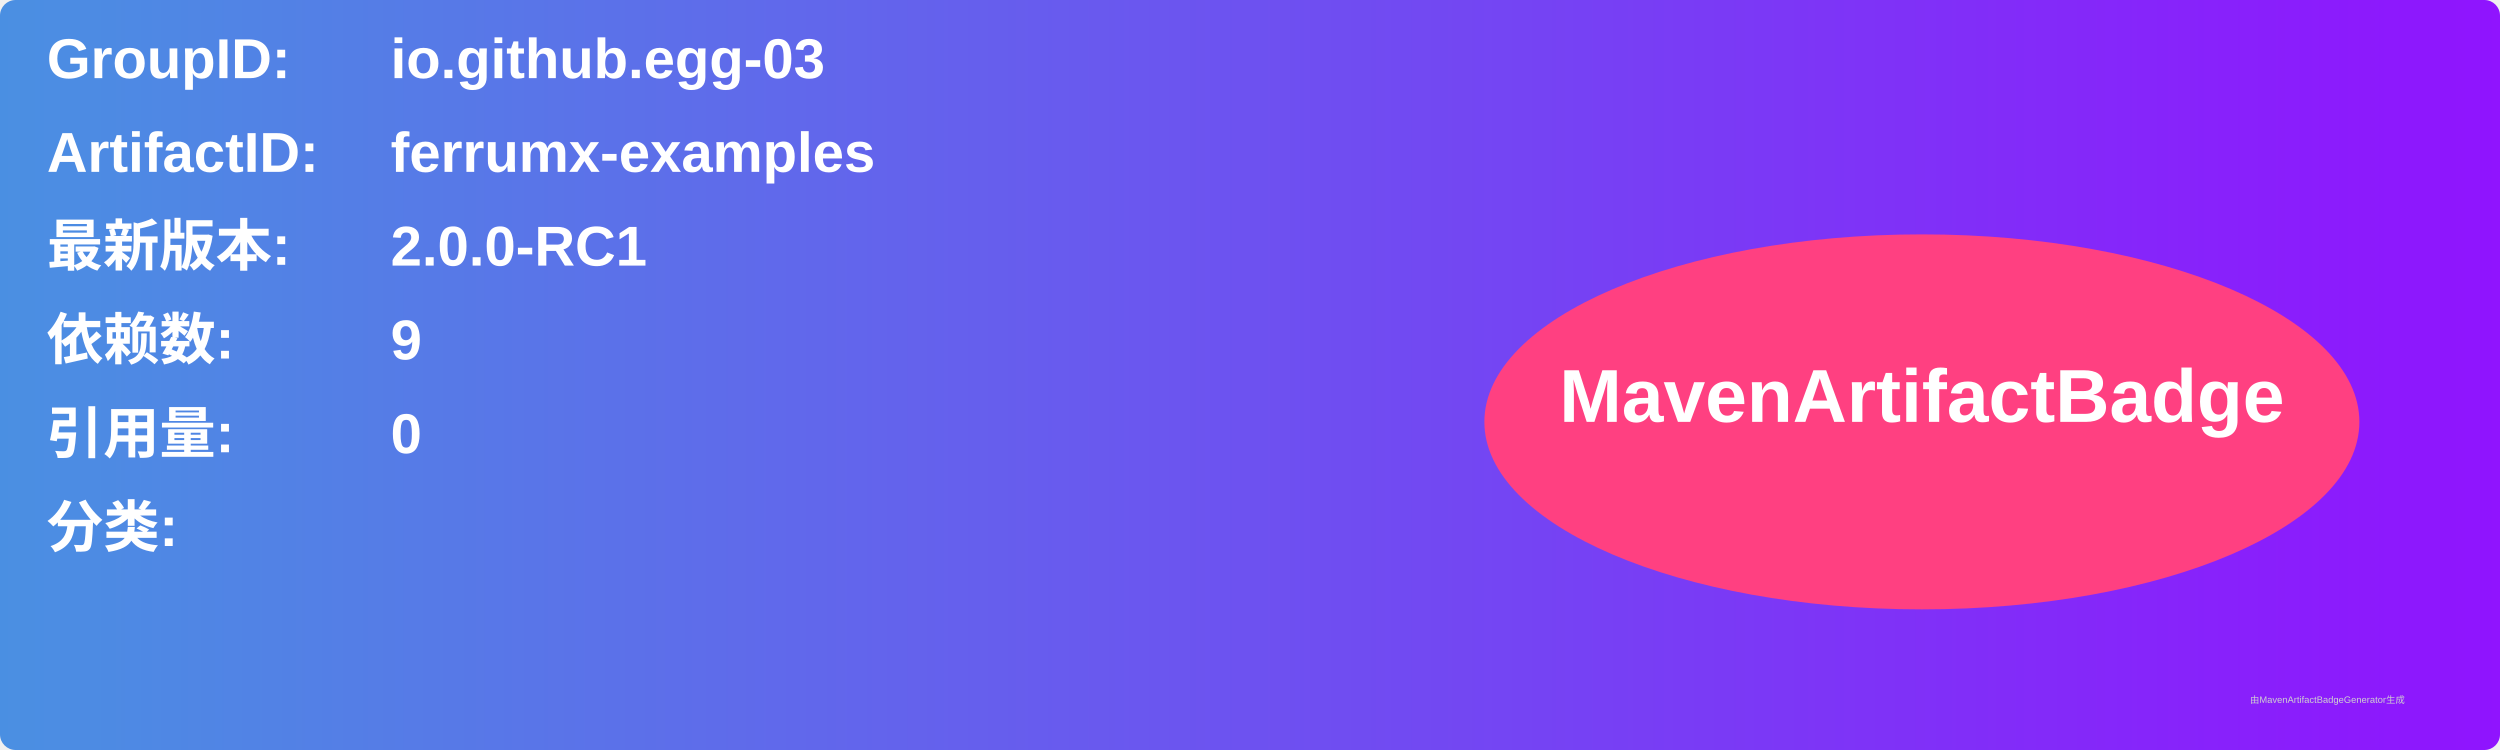
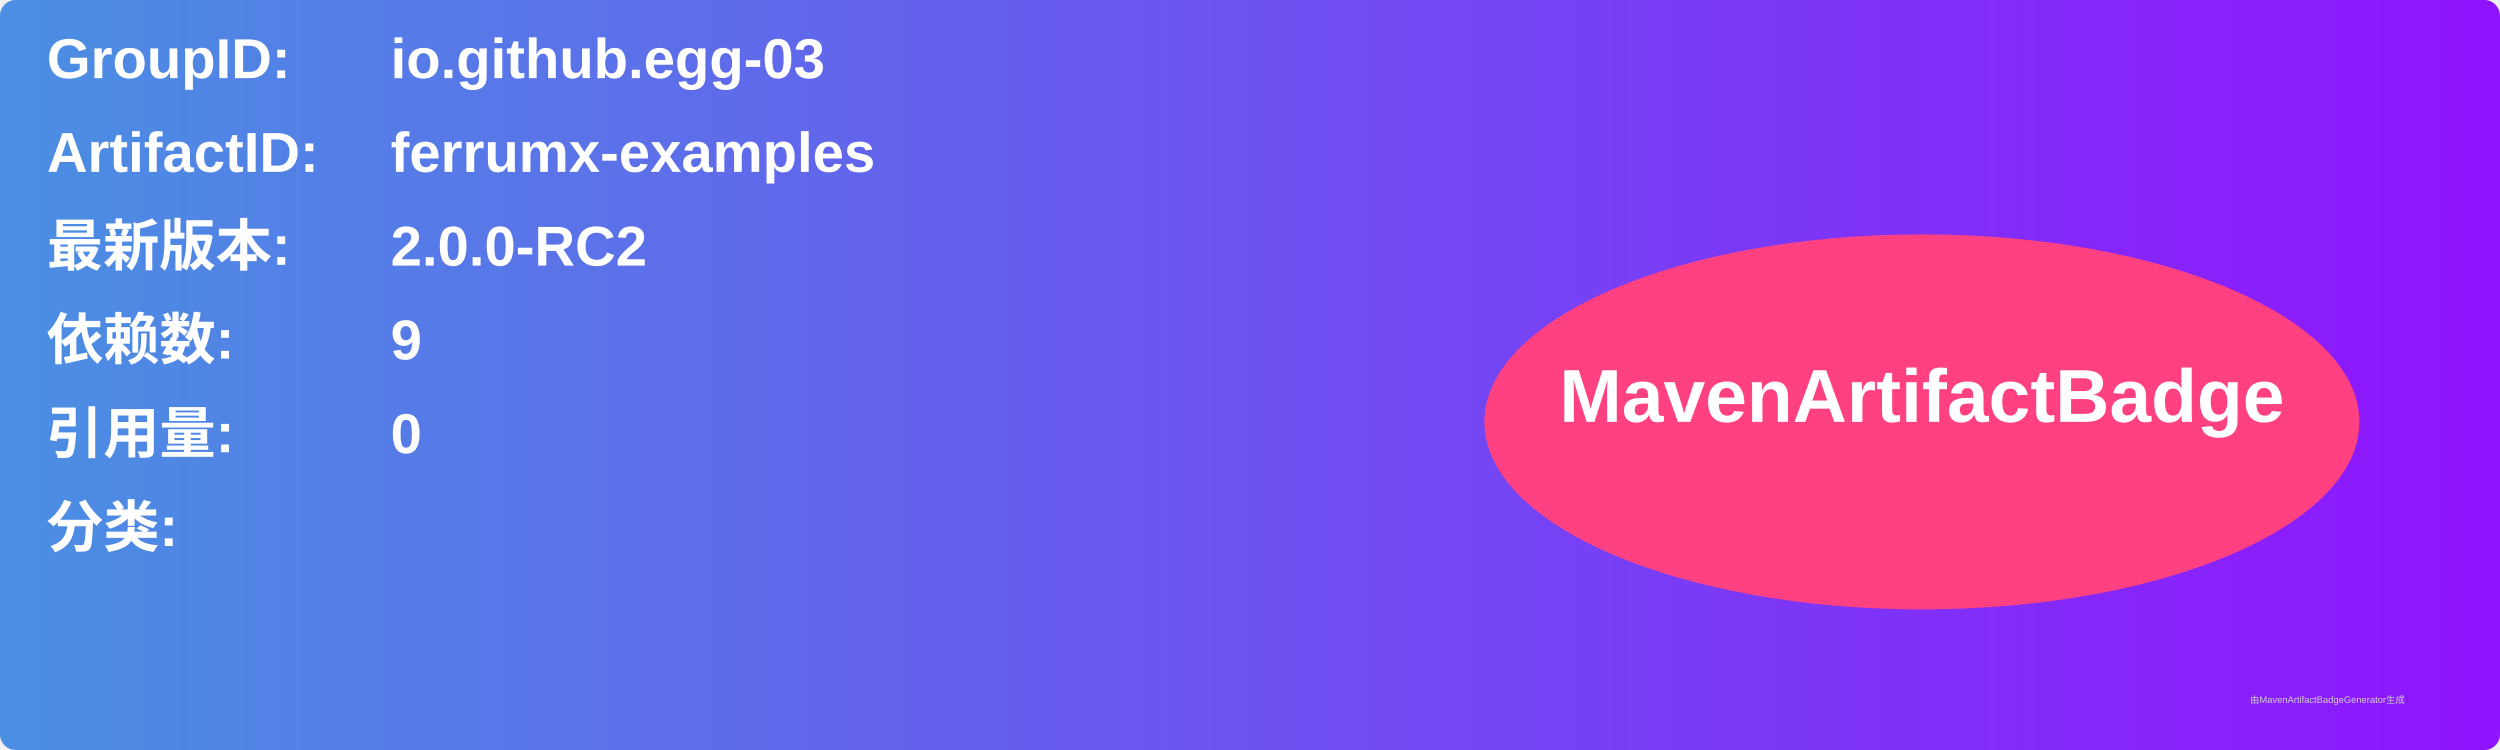
<svg xmlns="http://www.w3.org/2000/svg" width="800" height="240" viewBox="0 0 800 240">
  <linearGradient id="grad" x1="0%" y1="0%" x2="100%" y2="0%">
    <stop offset="0%" stop-color="#4a90e2" />
    <stop offset="100%" stop-color="#9013fe" />
  </linearGradient>
  <rect width="100%" height="100%" rx="5" ry="5" fill="url(#grad)" />
  <g transform="translate(15, 15)">
    <text x="0" y="10" font-family="Arial" font-size="18" fill="white" font-weight="bold" width="260">GroupID:</text>
    <text x="110" y="10" font-family="Arial" font-size="18" fill="white" font-weight="bold" width="460">io.github.egg-03</text>
    <text x="0" y="40" font-family="Arial" font-size="18" fill="white" font-weight="bold" width="260">ArtifactID:</text>
    <text x="110" y="40" font-family="Arial" font-size="18" fill="white" font-weight="bold" width="460">ferrumx-examples</text>
    <text x="0" y="70" font-family="Arial" font-size="18" fill="white" font-weight="bold">最新版本:</text>
    <text x="110" y="70" font-family="Arial" font-size="18" fill="white" font-weight="bold">
-       <tspan font-weight="bold">2.0.0-RC1</tspan>
+       <tspan font-weight="bold">2.0.0-RC2</tspan>
    </text>
    <text x="0" y="100" font-family="Arial" font-size="18" fill="white" font-weight="bold">依赖数: </text>
    <text x="110" y="100" font-family="Arial" font-size="18" fill="white">
      <tspan font-weight="bold">9</tspan>
    </text>
    <text x="0" y="130" font-family="Arial" font-size="18" fill="white" font-weight="bold">引用量: </text>
    <text x="110" y="130" font-family="Arial" font-size="18" fill="white">
      <tspan font-weight="bold">0</tspan>
    </text>
    <text x="0" y="160" font-family="Arial" font-size="18" fill="white" font-weight="bold">分类:</text>
    <text x="10" y="190" font-family="Arial" font-size="10" fill="white">
      <tspan font-weight="bold" />
    </text>
    <ellipse cx="600" cy="120" rx="140" ry="60" fill="#ff4081" />
    <text x="600" y="120" text-anchor="middle" font-family="Arial" font-size="24" fill="white" font-weight="bold">MavenArtifactBadge</text>
  </g>
  <text x="720" y="225" font-family="Arial" font-size="3" fill="#d0d0d0">由MavenArtifactBadgeGenerator生成</text>
</svg>
